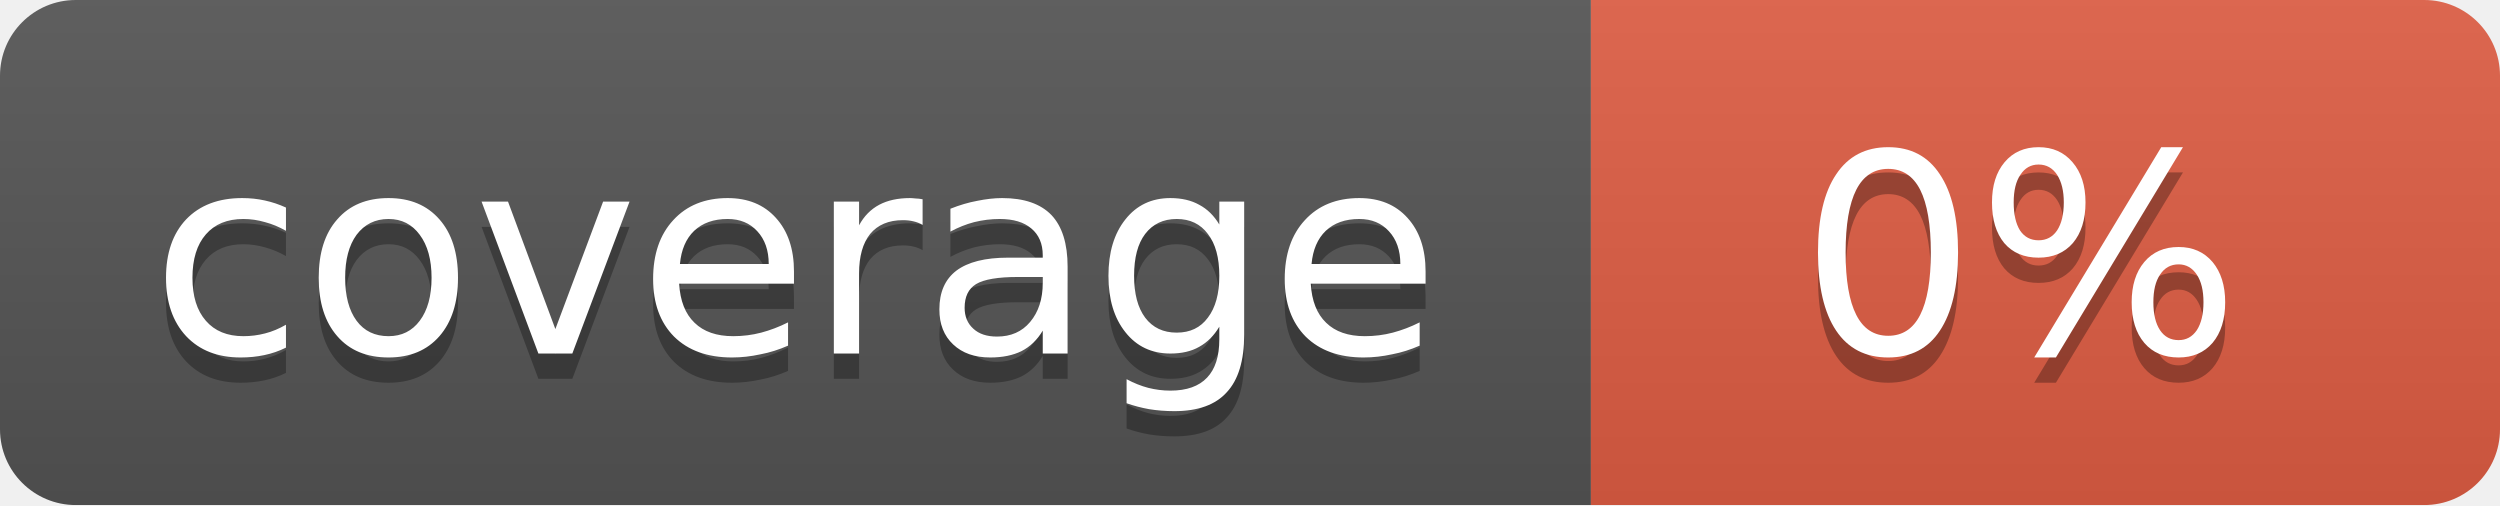
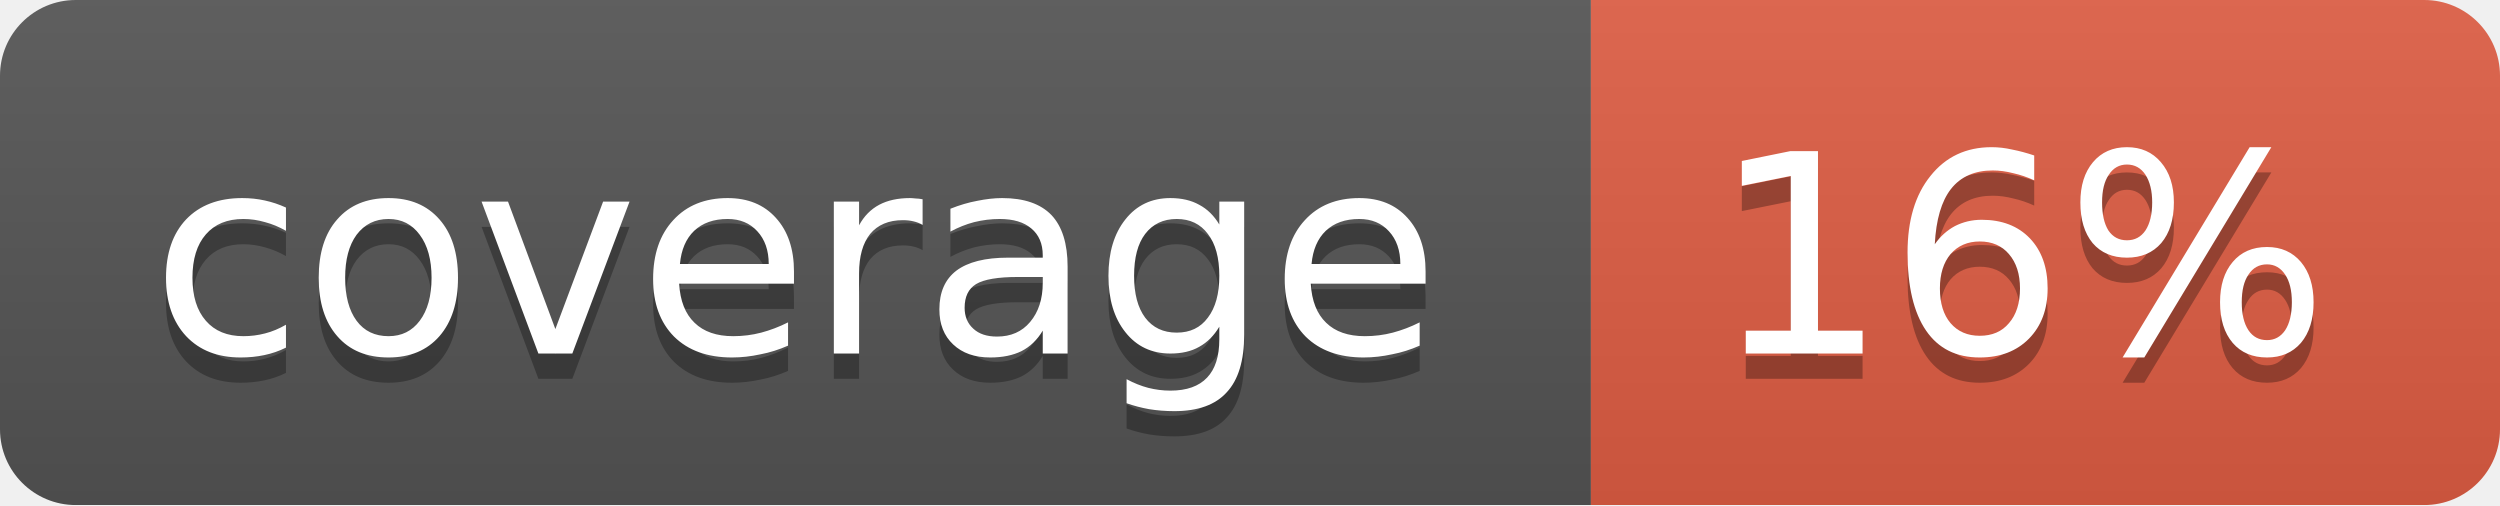
<svg xmlns="http://www.w3.org/2000/svg" width="99" height="20">
  <linearGradient id="b" x2="0" y2="100%">
    <stop offset="0" stop-color="#bbb" stop-opacity=".1" />
    <stop offset="1" stop-opacity=".1" />
  </linearGradient>
  <mask id="a">
    <rect width="99" height="20" rx="3" fill="#fff" />
  </mask>
  <g mask="url(#a)">
    <path fill="#555" d="M0 0h63v20H0z" />
    <path fill="#e05d44" d="M63 0h36v20H63z" />
    <path fill="url(#b)" d="M0 0h99v20H0z" />
  </g>
  <g fill="#fff" text-anchor="middle" font-family="DejaVu Sans,Verdana,Geneva,sans-serif" font-size="11">
    <text x="31.5" y="15" fill="#010101" fill-opacity=".3">coverage</text>
    <text x="31.5" y="14">coverage</text>
-     <text x="80" y="15" fill="#010101" fill-opacity=".3">0%</text>
-     <text x="80" y="14">0%</text>
+     <text x="80" y="15" fill="#010101" fill-opacity=".3">16%</text>
+     <text x="80" y="14">16%</text>
  </g>
</svg>
